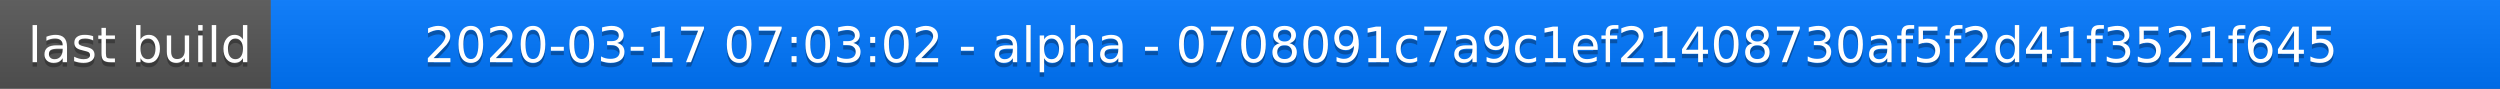
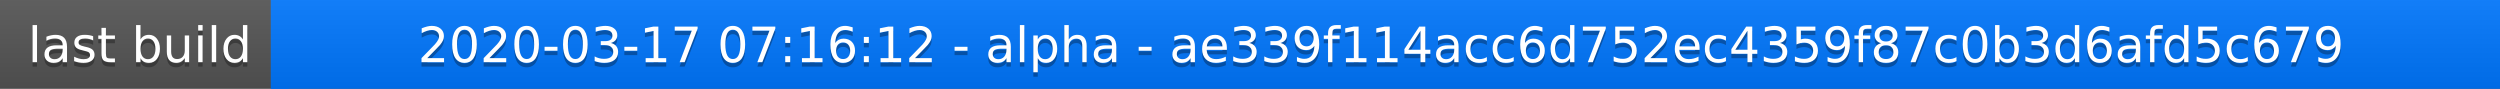
<svg xmlns="http://www.w3.org/2000/svg" width="563" height="20">
  <linearGradient id="a" x2="0" y2="100%">
    <stop offset="0" stop-color="#bbb" stop-opacity=".1" />
    <stop offset="1" stop-opacity=".1" />
  </linearGradient>
  <rect rx="0" width="563" height="20" fill="#555" />
  <rect rx="0" x="61" width="502" height="20" fill="#07f" />
  <path fill="#07f" d="M61 0h4v20h-4z" />
  <rect rx="0" width="563" height="20" fill="url(#a)" />
  <g fill="#fff" text-anchor="middle" font-family="DejaVu Sans,Verdana,Geneva,sans-serif" font-size="11">
    <text x="31.5" y="15" fill="#010101" fill-opacity=".3">last build</text>
    <text x="31.5" y="14">last build</text>
-     <text x="311" y="15" fill="#010101" fill-opacity=".3">2020-03-17 07:03:02 - alpha - 0708091c7a9c1ef21408730af5f2d41f3521f645</text>
-     <text x="311" y="14">2020-03-17 07:03:02 - alpha - 0708091c7a9c1ef21408730af5f2d41f3521f645</text>
+     <text x="311" y="15" fill="#010101" fill-opacity=".3">2020-03-17 07:16:12 - alpha - ae339f114acc6d752ec4359f87c0b3d6afd5c679</text>
+     <text x="311" y="14">2020-03-17 07:16:12 - alpha - ae339f114acc6d752ec4359f87c0b3d6afd5c679</text>
  </g>
</svg>
